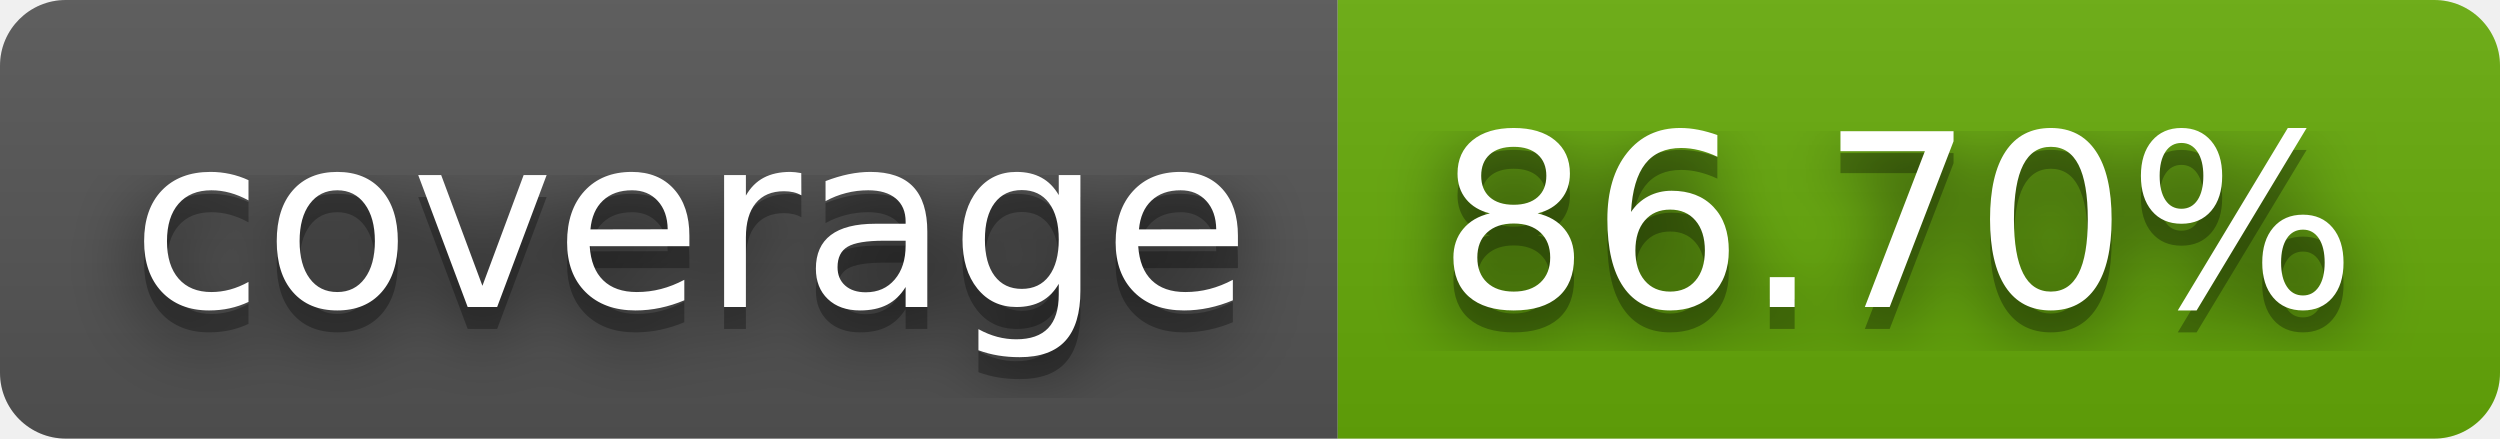
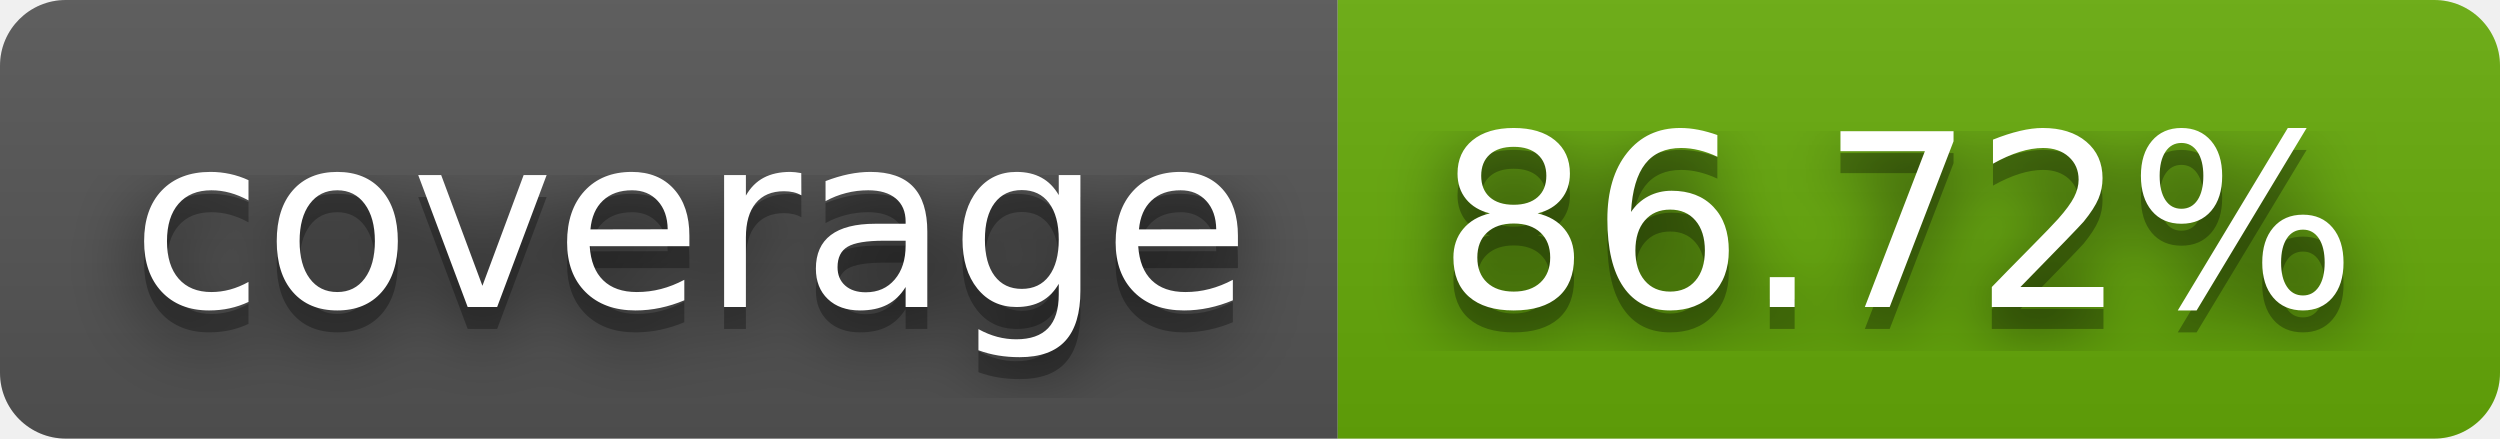
- <svg xmlns="http://www.w3.org/2000/svg" width="114" height="20" role="img" aria-label="coverage: 86.70%">
+ <svg xmlns="http://www.w3.org/2000/svg" width="114" height="20" role="img" aria-label="coverage: 86.72%">
  <filter id="blur">
    <feGaussianBlur stdDeviation="16" />
  </filter>
  <linearGradient id="s" x2="0" y2="100%">
    <stop offset="0" stop-color="#bbb" stop-opacity=".1" />
    <stop offset="1" stop-opacity=".1" />
  </linearGradient>
  <clipPath id="r">
    <rect width="114" height="20" rx="3" />
  </clipPath>
  <g clip-path="url(#r)">
    <rect width="61" height="20" fill="#555" />
    <rect x="61" width="53" height="20" fill="#67ac09" />
    <rect width="114" height="20" fill="url(#s)" />
  </g>
  <g fill="#fff" text-anchor="middle" font-family="Verdana,Geneva,DejaVu Sans,sans-serif" text-rendering="geometricPrecision" font-size="110">
    <g transform="scale(.1)">
      <g aria-hidden="true" fill="#010101">
        <text x="315" y="150" fill-opacity=".8" filter="url(#blur)" textLength="510">coverage</text>
        <text x="315" y="150" fill-opacity=".3" textLength="510">coverage</text>
      </g>
      <text x="315" y="140" textLength="510">coverage</text>
    </g>
    <g transform="scale(.1)">
      <g aria-hidden="true" fill="#010101">
-         <text x="865" y="150" fill-opacity=".8" filter="url(#blur)" textLength="430">86.70%</text>
-         <text x="865" y="150" fill-opacity=".3" textLength="430">86.70%</text>
+         <text x="865" y="150" fill-opacity=".8" filter="url(#blur)" textLength="430">86.72%</text>
+         <text x="865" y="150" fill-opacity=".3" textLength="430">86.72%</text>
      </g>
-       <text x="865" y="140" textLength="430">86.70%</text>
+       <text x="865" y="140" textLength="430">86.72%</text>
    </g>
  </g>
</svg>
